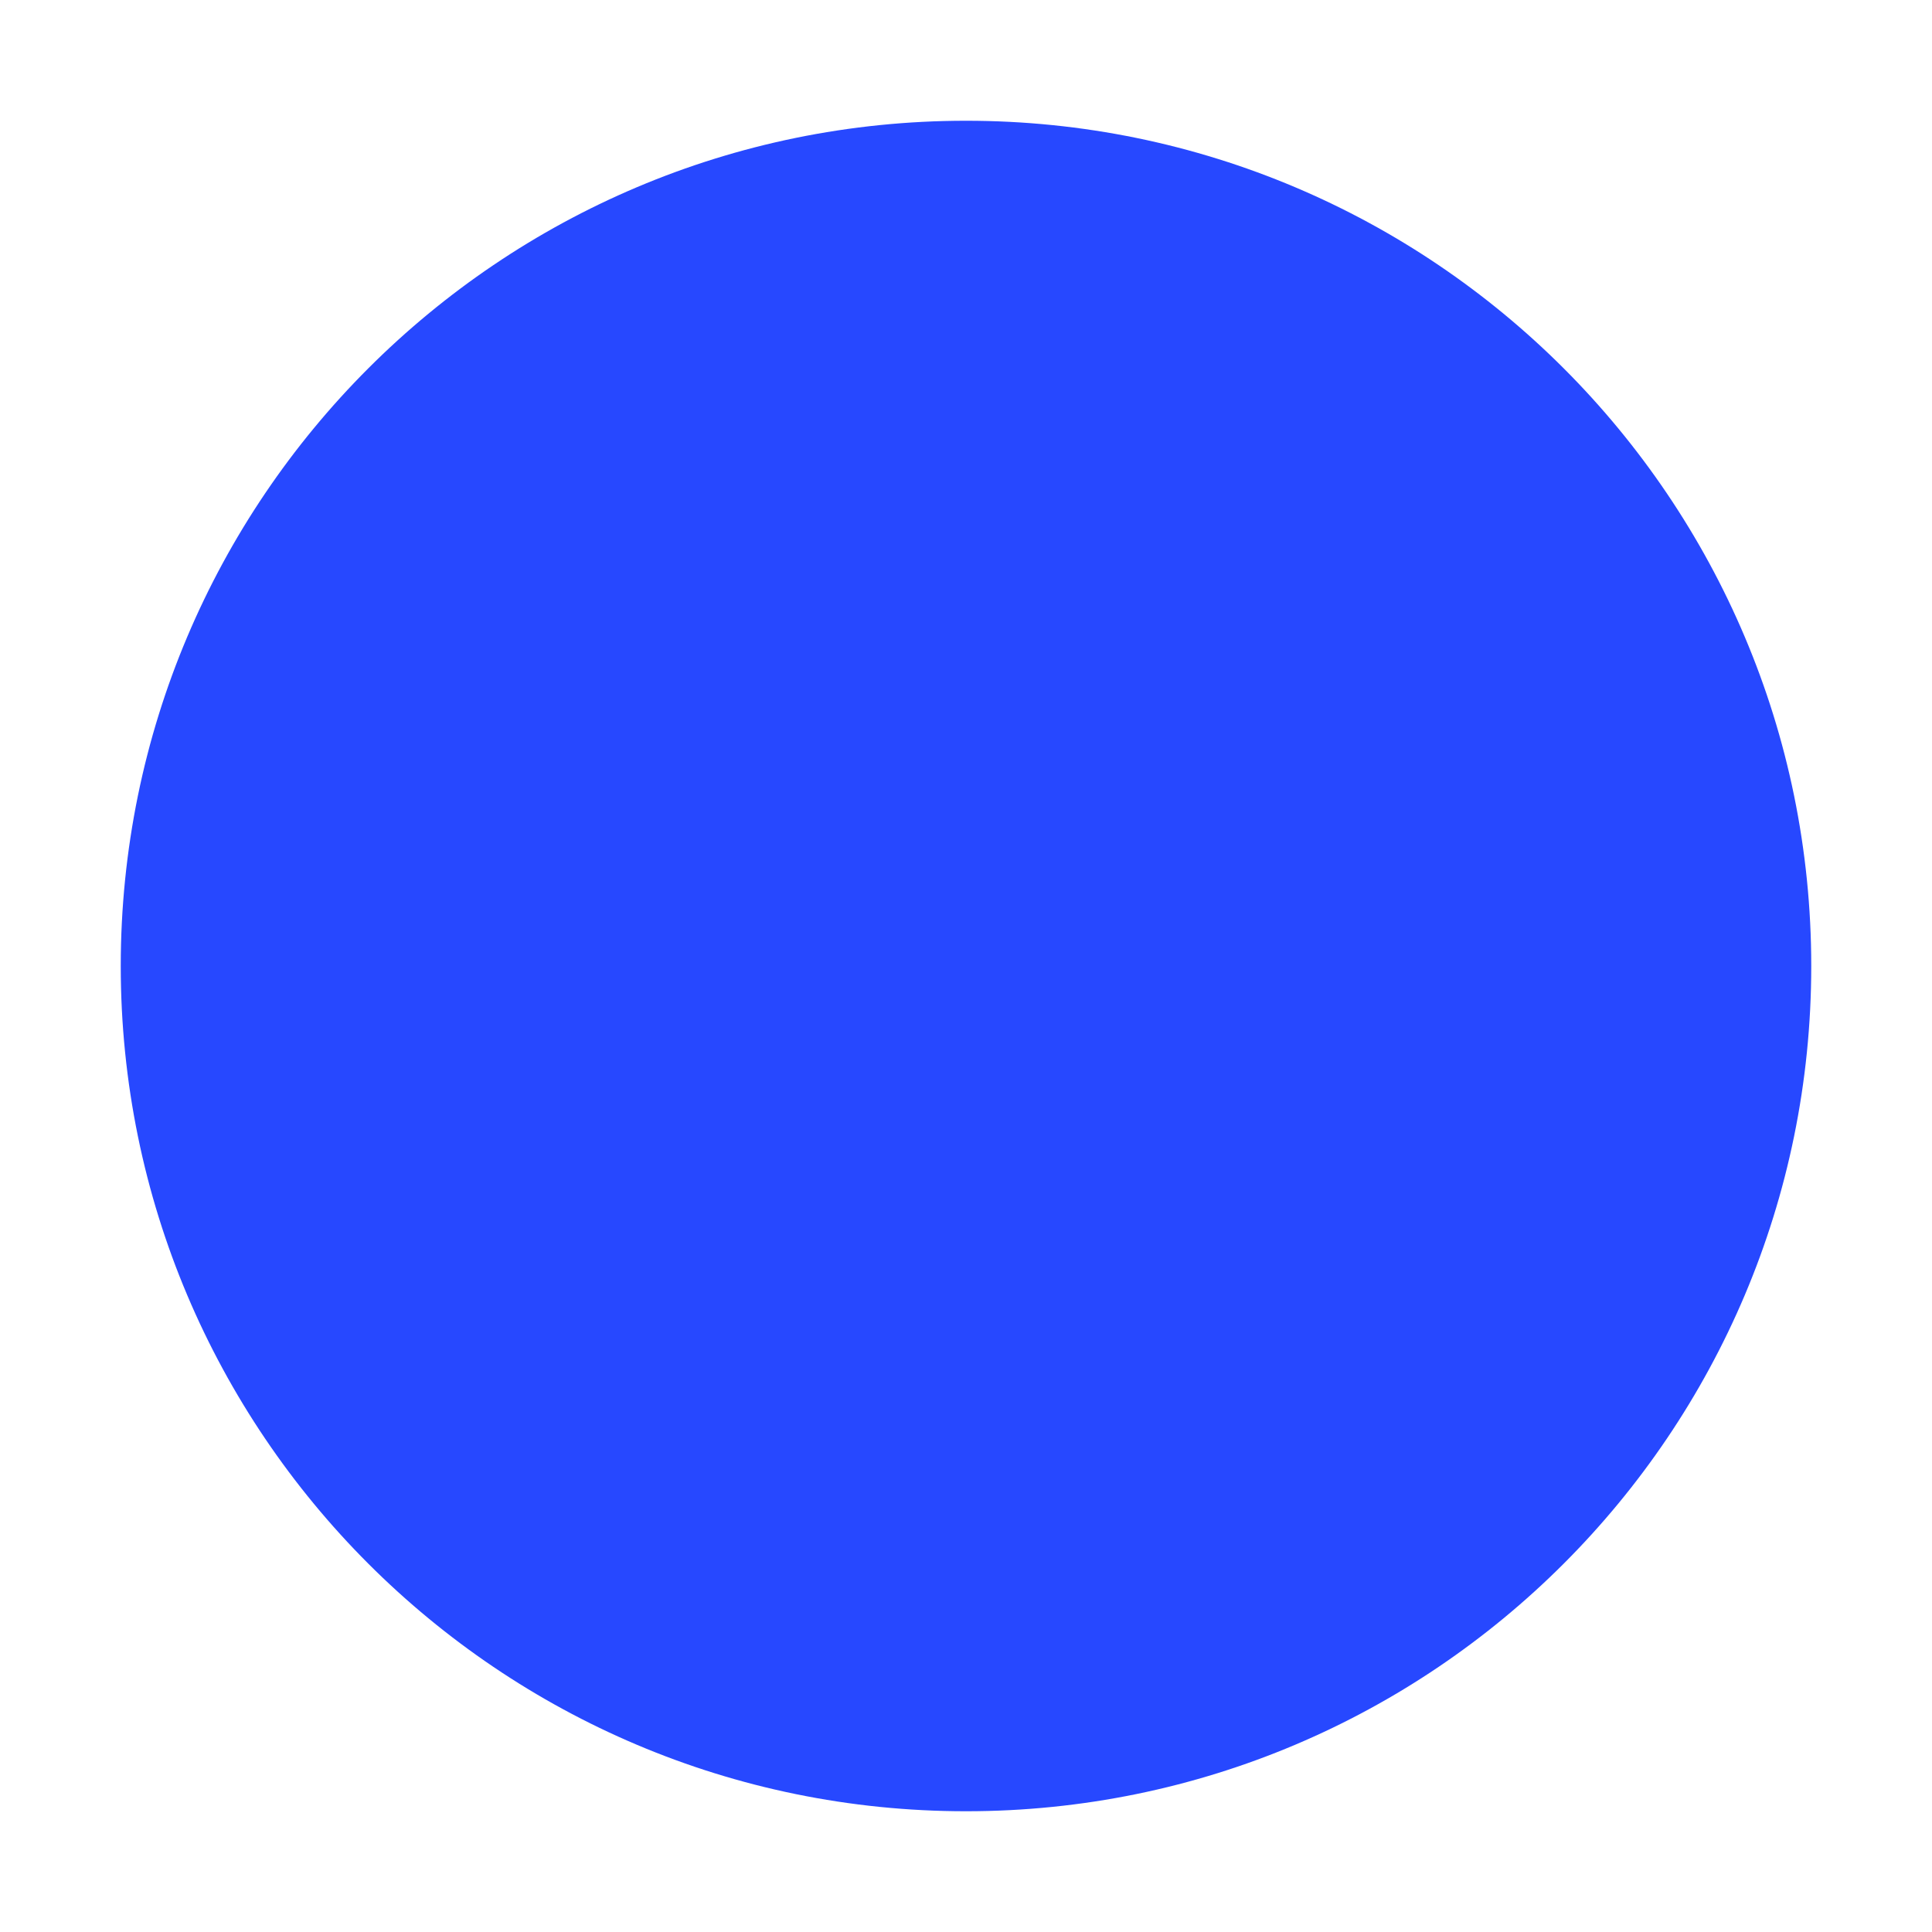
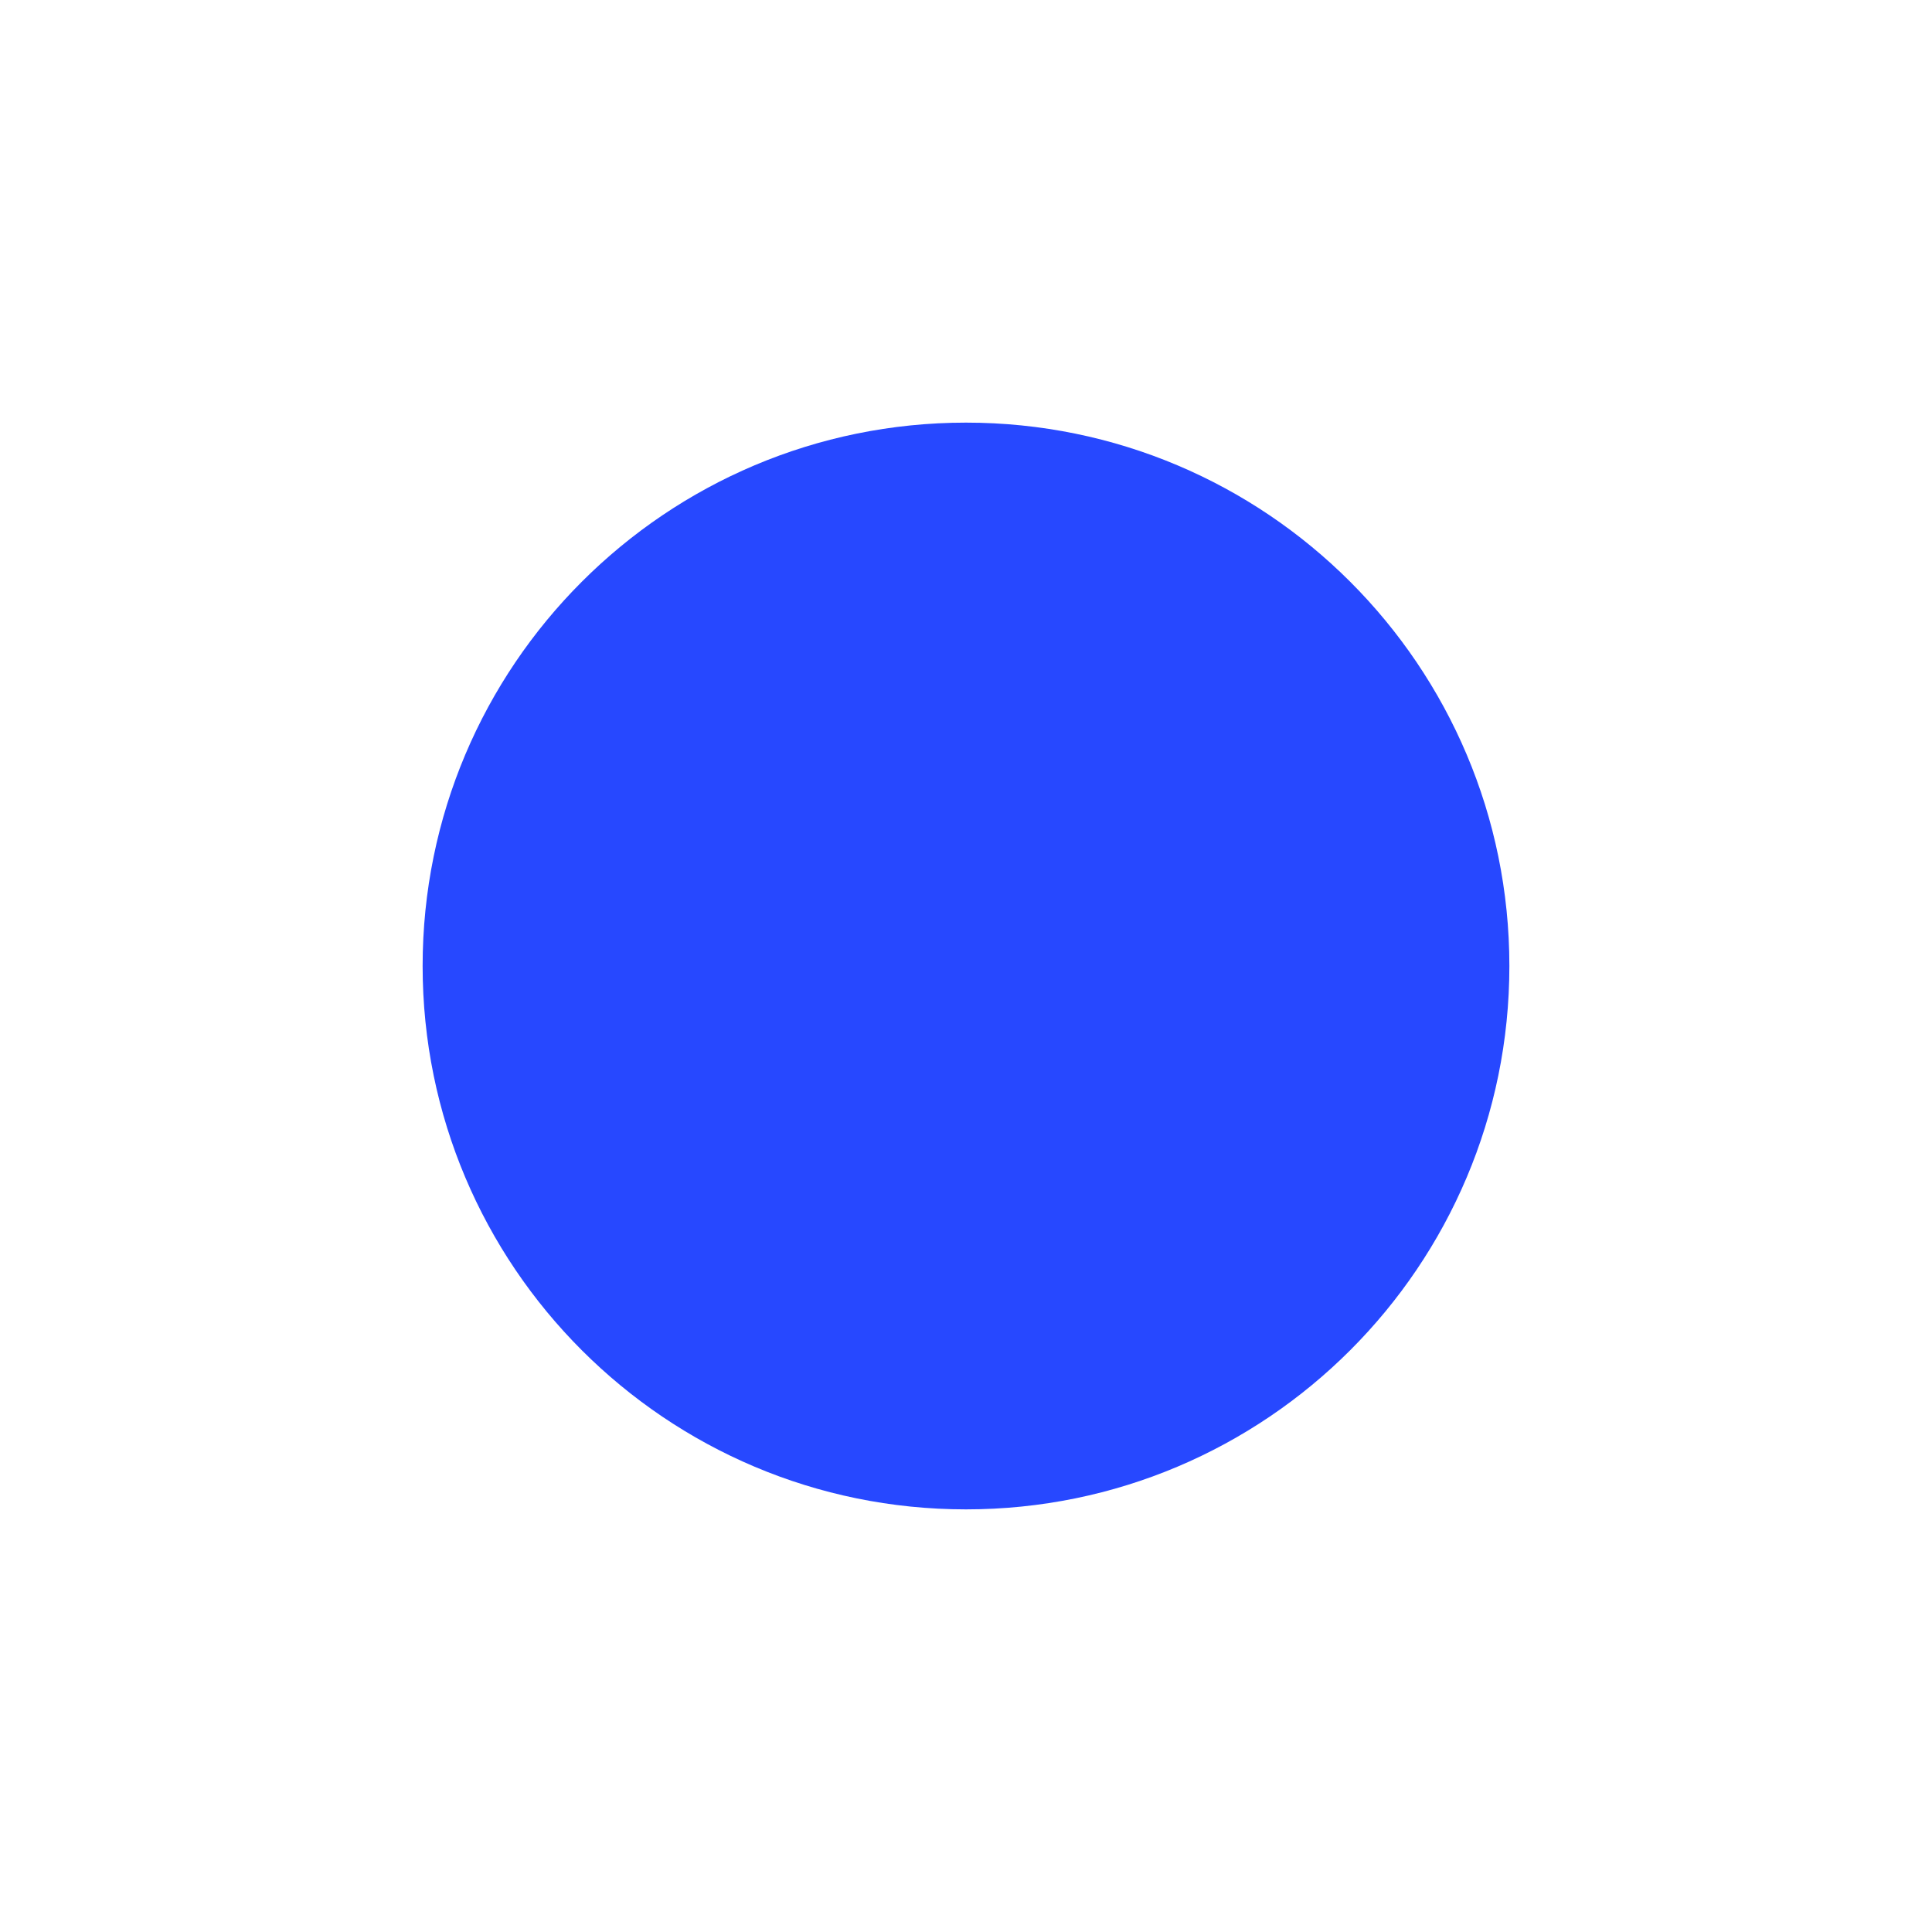
<svg xmlns="http://www.w3.org/2000/svg" viewBox="0 0 32 32">
-   <circle cx="16" cy="16" r="14" fill="#2748FF" />
+   <circle cx="16" cy="16" r="9" fill="#2748FF" />
</svg>
